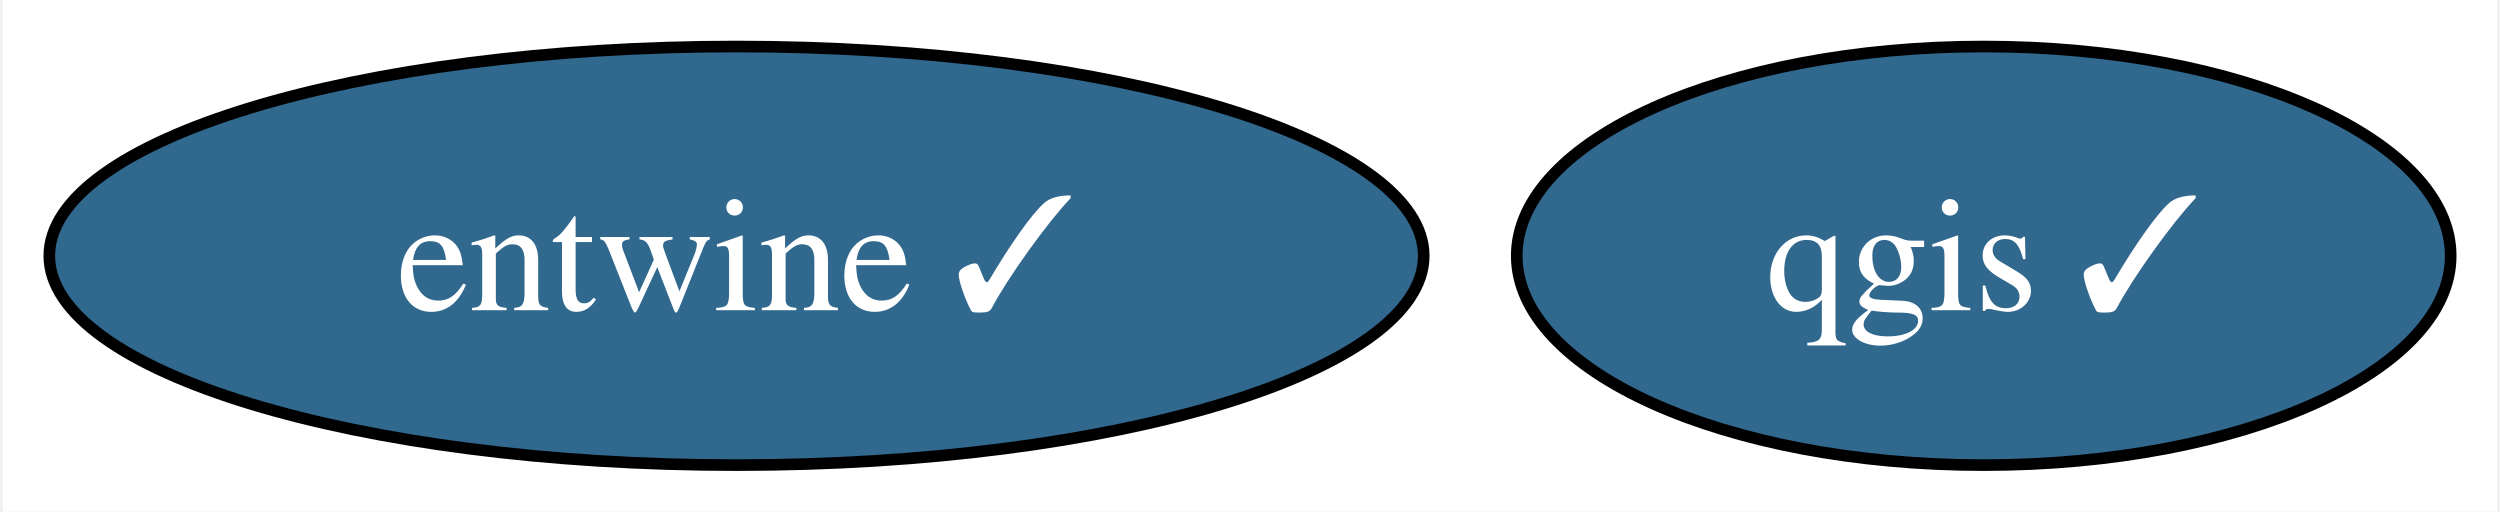
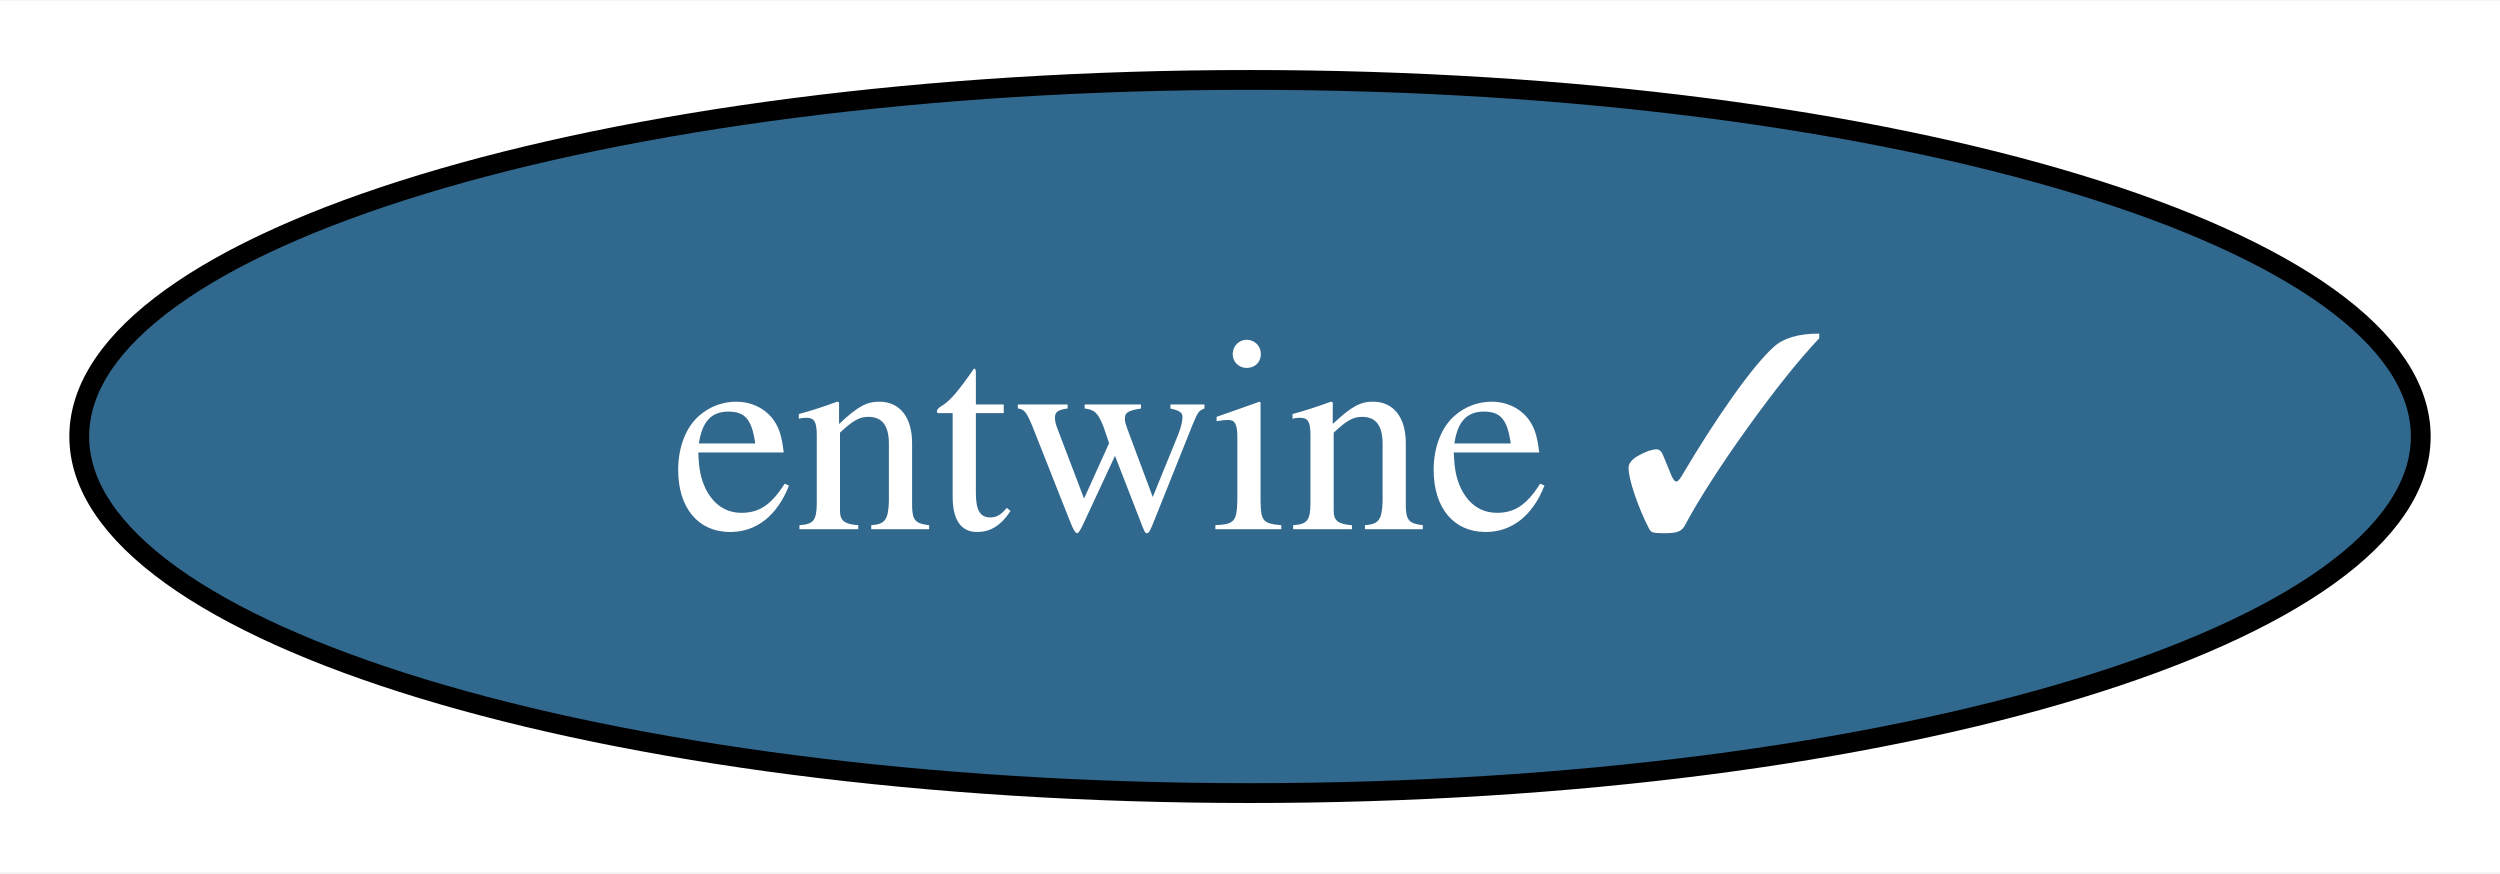
- <svg xmlns="http://www.w3.org/2000/svg" xmlns:xlink="http://www.w3.org/1999/xlink" width="215pt" height="44pt" viewBox="0.00 0.00 214.52 44.00">
+ <svg xmlns="http://www.w3.org/2000/svg" xmlns:xlink="http://www.w3.org/1999/xlink" width="126pt" height="44pt" viewBox="0.00 0.00 126.20 44.00">
  <g id="graph0" class="graph" transform="scale(1 1) rotate(0) translate(4 40)">
-     <polygon fill="white" stroke="none" points="-4,4 -4,-40 210.52,-40 210.52,4 -4,4" />
+     <polygon fill="white" stroke="none" points="-4,4 -4,-40 122.2,-40 122.2,4 -4,4" />
    <g id="node1" class="node">
      <g id="a_node1">
-         <a xlink:href="https://github.com/conda-forge/qgis-feedstock/pull/452" xlink:title="qgis ✓">
-           <ellipse fill="#31688e" stroke="black" cx="166.36" cy="-18" rx="40.16" ry="18" />
-           <text text-anchor="middle" x="166.36" y="-13.32" font-family="Times,serif" font-size="14.00" fill="white">qgis ✓</text>
-         </a>
-       </g>
-     </g>
-     <g id="node2" class="node">
-       <g id="a_node2">
        <a xlink:href="https://github.com/conda-forge/entwine-feedstock/pull/47" xlink:title="entwine ✓">
          <ellipse fill="#31688e" stroke="black" cx="59.1" cy="-18" rx="59.1" ry="18" />
          <text text-anchor="middle" x="59.1" y="-13.32" font-family="Times,serif" font-size="14.00" fill="white">entwine ✓</text>
        </a>
      </g>
    </g>
  </g>
</svg>
